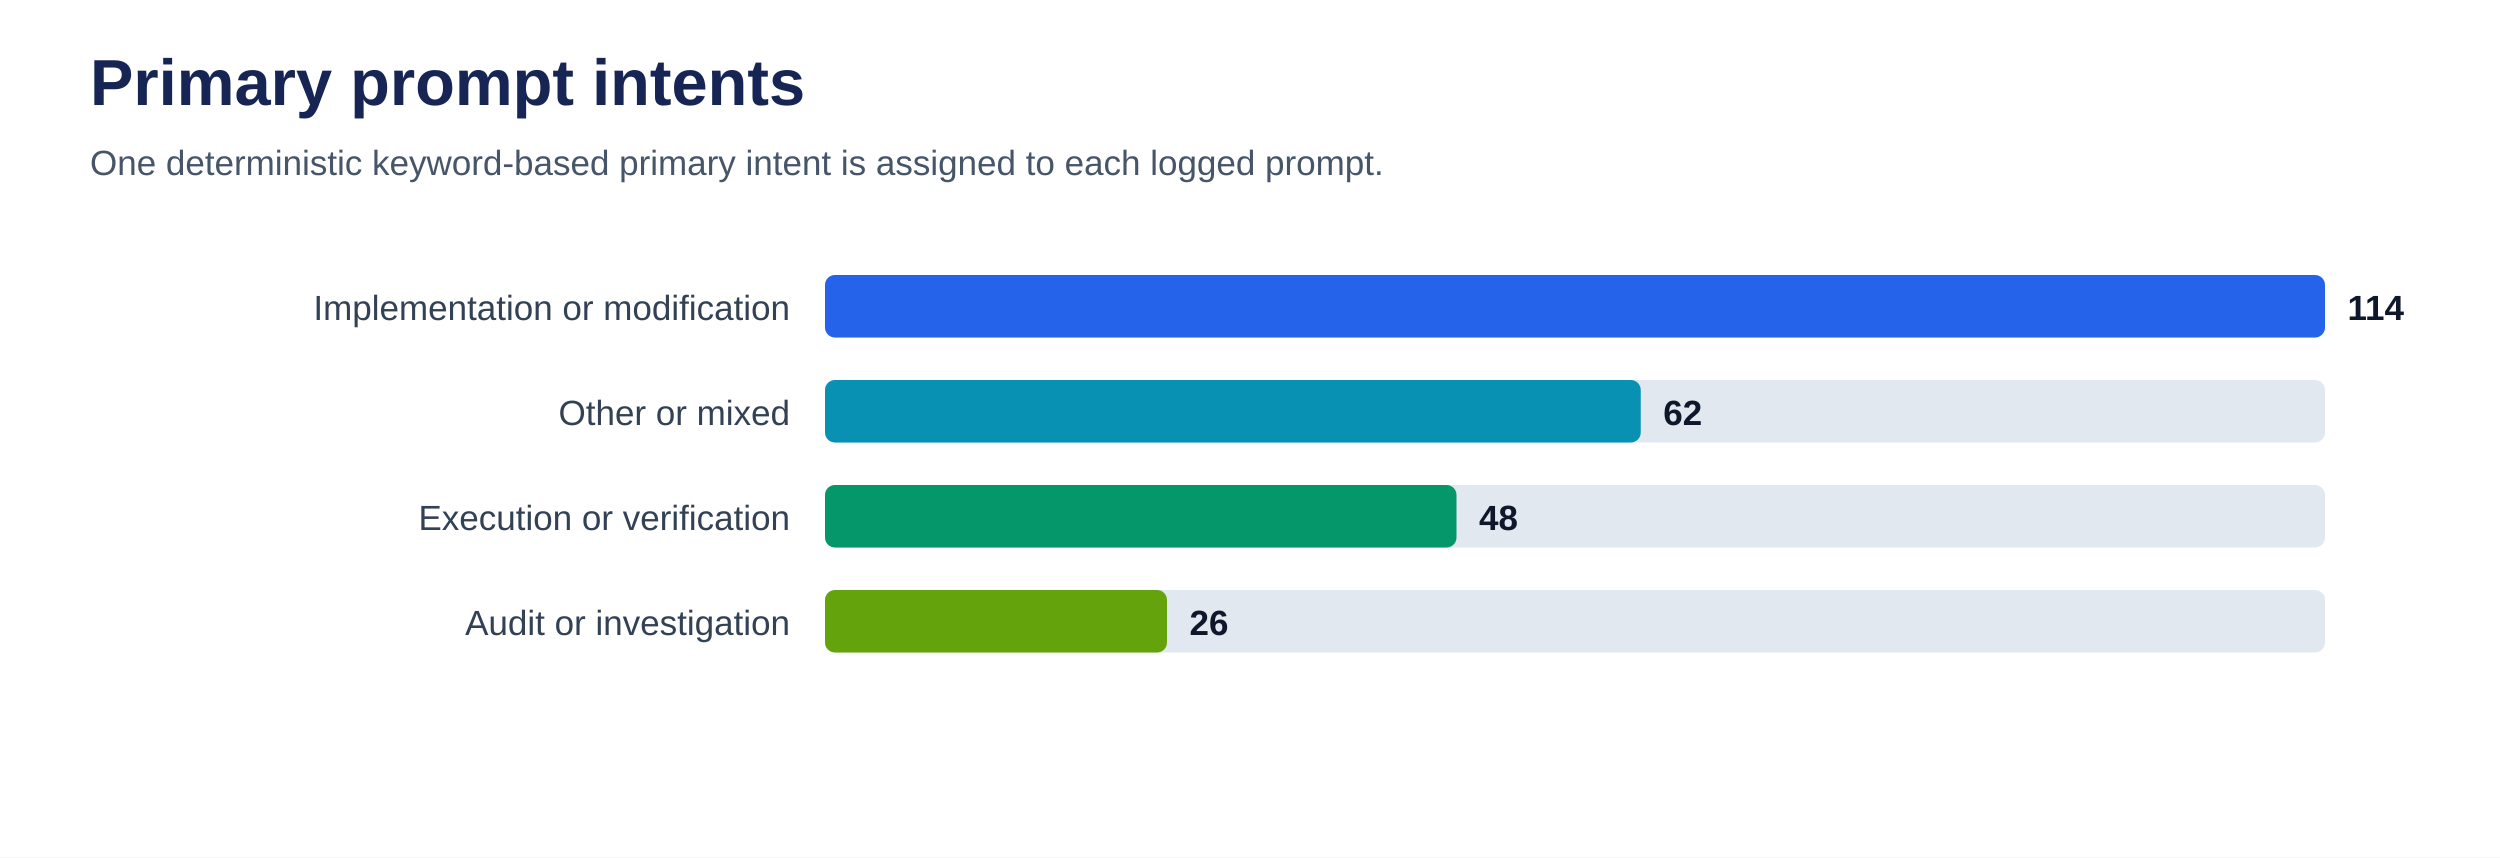
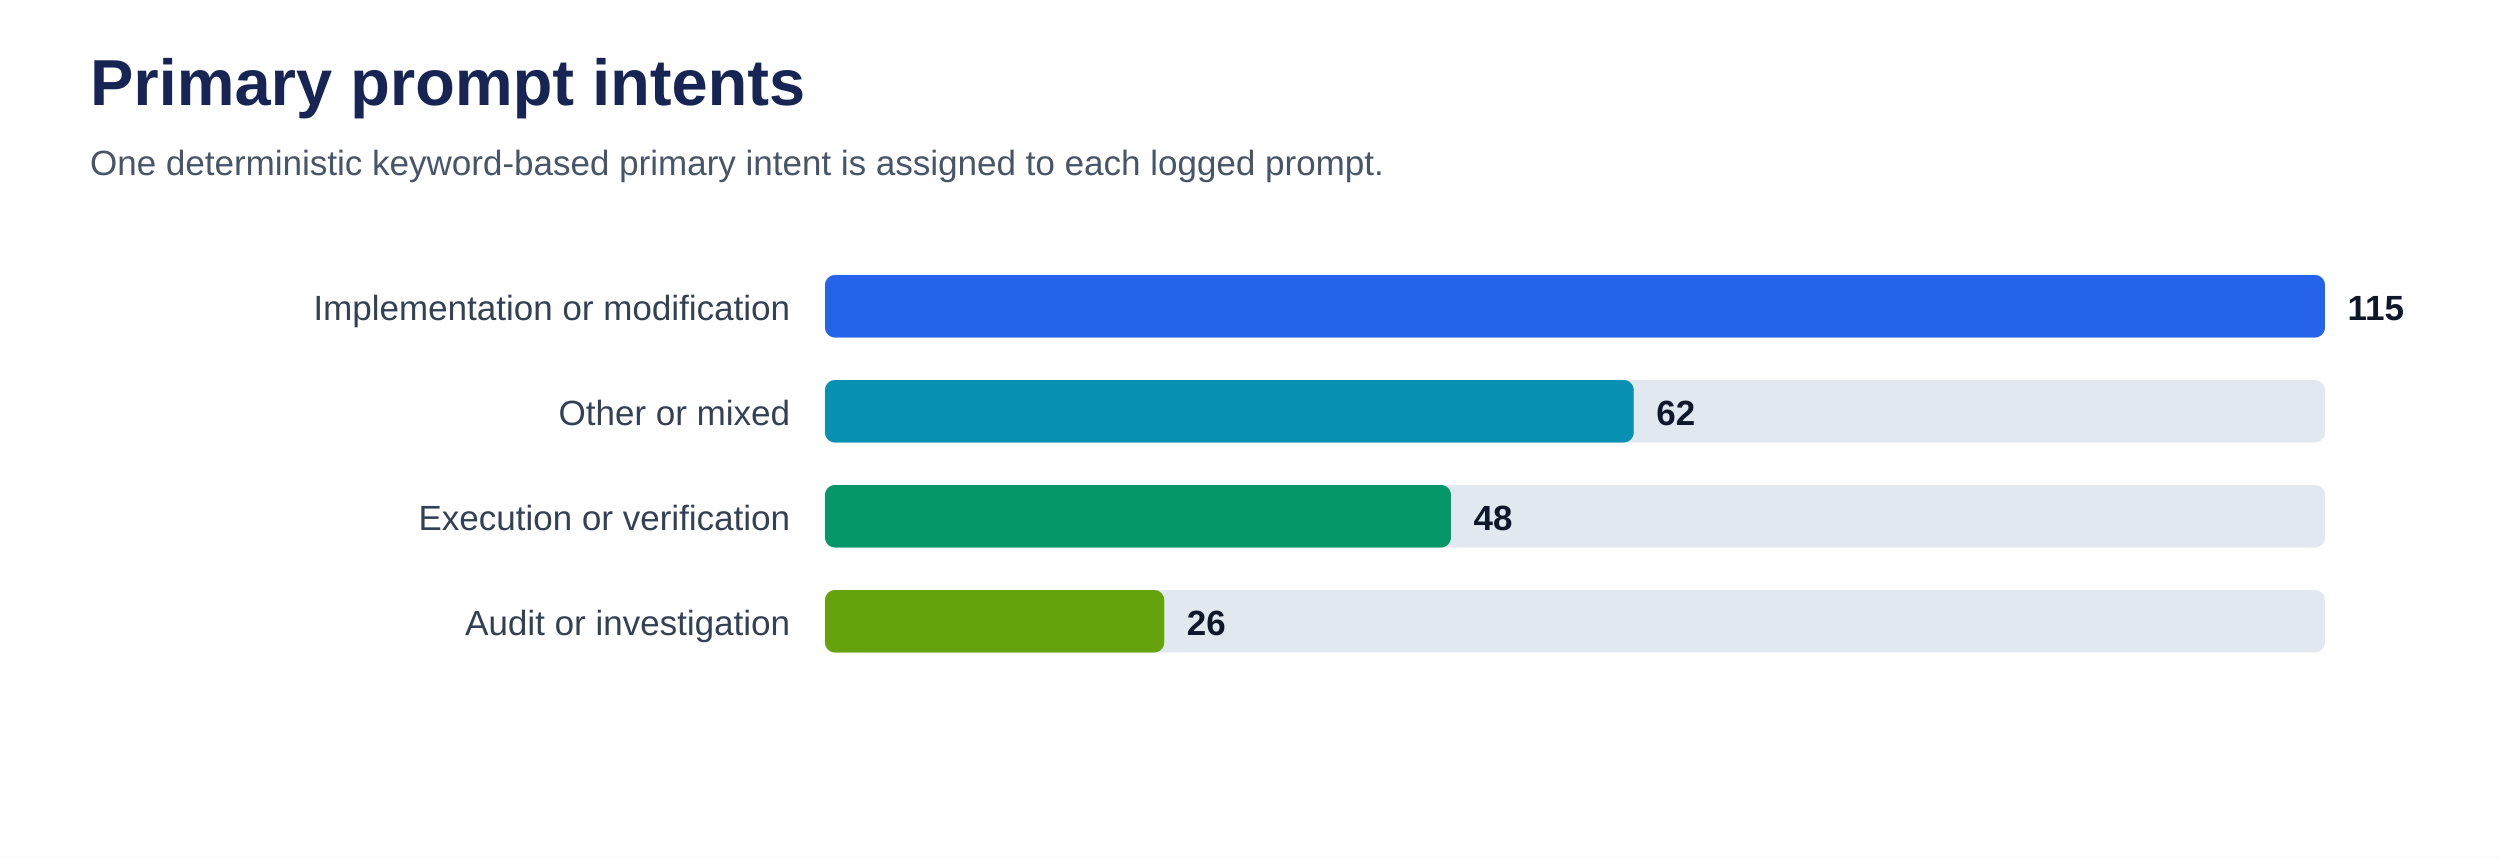
<svg xmlns="http://www.w3.org/2000/svg" viewBox="0 0 1000 343" role="img" aria-labelledby="title desc">
  <rect width="100%" height="100%" fill="#ffffff" />
  <text x="36" y="42" font-family="Arial, sans-serif" font-size="26" font-weight="700" fill="#172554">Primary prompt intents</text>
  <text x="36" y="70" font-family="Arial, sans-serif" font-size="14" fill="#475569">One deterministic keyword-based primary intent is assigned to each logged prompt.</text>
  <text x="316" y="128" text-anchor="end" font-family="Arial, sans-serif" font-size="14" fill="#334155">Implementation or modification</text>
  <rect x="330" y="110" width="600" height="25" rx="4" fill="#e2e8f0" />
  <rect x="330" y="110" width="600.0" height="25" rx="4" fill="#2563eb" />
-   <text x="939.0" y="128" font-family="Arial, sans-serif" font-size="14" font-weight="700" fill="#0f172a">114</text>
+   <text x="939.0" y="128" font-family="Arial, sans-serif" font-size="14" font-weight="700" fill="#0f172a">115</text>
  <text x="316" y="170" text-anchor="end" font-family="Arial, sans-serif" font-size="14" fill="#334155">Other or mixed</text>
  <rect x="330" y="152" width="600" height="25" rx="4" fill="#e2e8f0" />
-   <rect x="330" y="152" width="326.3" height="25" rx="4" fill="#0891b2" />
-   <text x="665.3" y="170" font-family="Arial, sans-serif" font-size="14" font-weight="700" fill="#0f172a">62</text>
+   <rect x="330" y="152" width="323.5" height="25" rx="4" fill="#0891b2" />
+   <text x="662.5" y="170" font-family="Arial, sans-serif" font-size="14" font-weight="700" fill="#0f172a">62</text>
  <text x="316" y="212" text-anchor="end" font-family="Arial, sans-serif" font-size="14" fill="#334155">Execution or verification</text>
  <rect x="330" y="194" width="600" height="25" rx="4" fill="#e2e8f0" />
-   <rect x="330" y="194" width="252.6" height="25" rx="4" fill="#059669" />
-   <text x="591.6" y="212" font-family="Arial, sans-serif" font-size="14" font-weight="700" fill="#0f172a">48</text>
+   <rect x="330" y="194" width="250.4" height="25" rx="4" fill="#059669" />
+   <text x="589.4" y="212" font-family="Arial, sans-serif" font-size="14" font-weight="700" fill="#0f172a">48</text>
  <text x="316" y="254" text-anchor="end" font-family="Arial, sans-serif" font-size="14" fill="#334155">Audit or investigation</text>
  <rect x="330" y="236" width="600" height="25" rx="4" fill="#e2e8f0" />
-   <rect x="330" y="236" width="136.8" height="25" rx="4" fill="#65a30d" />
-   <text x="475.8" y="254" font-family="Arial, sans-serif" font-size="14" font-weight="700" fill="#0f172a">26</text>
+   <rect x="330" y="236" width="135.7" height="25" rx="4" fill="#65a30d" />
+   <text x="474.7" y="254" font-family="Arial, sans-serif" font-size="14" font-weight="700" fill="#0f172a">26</text>
</svg>
